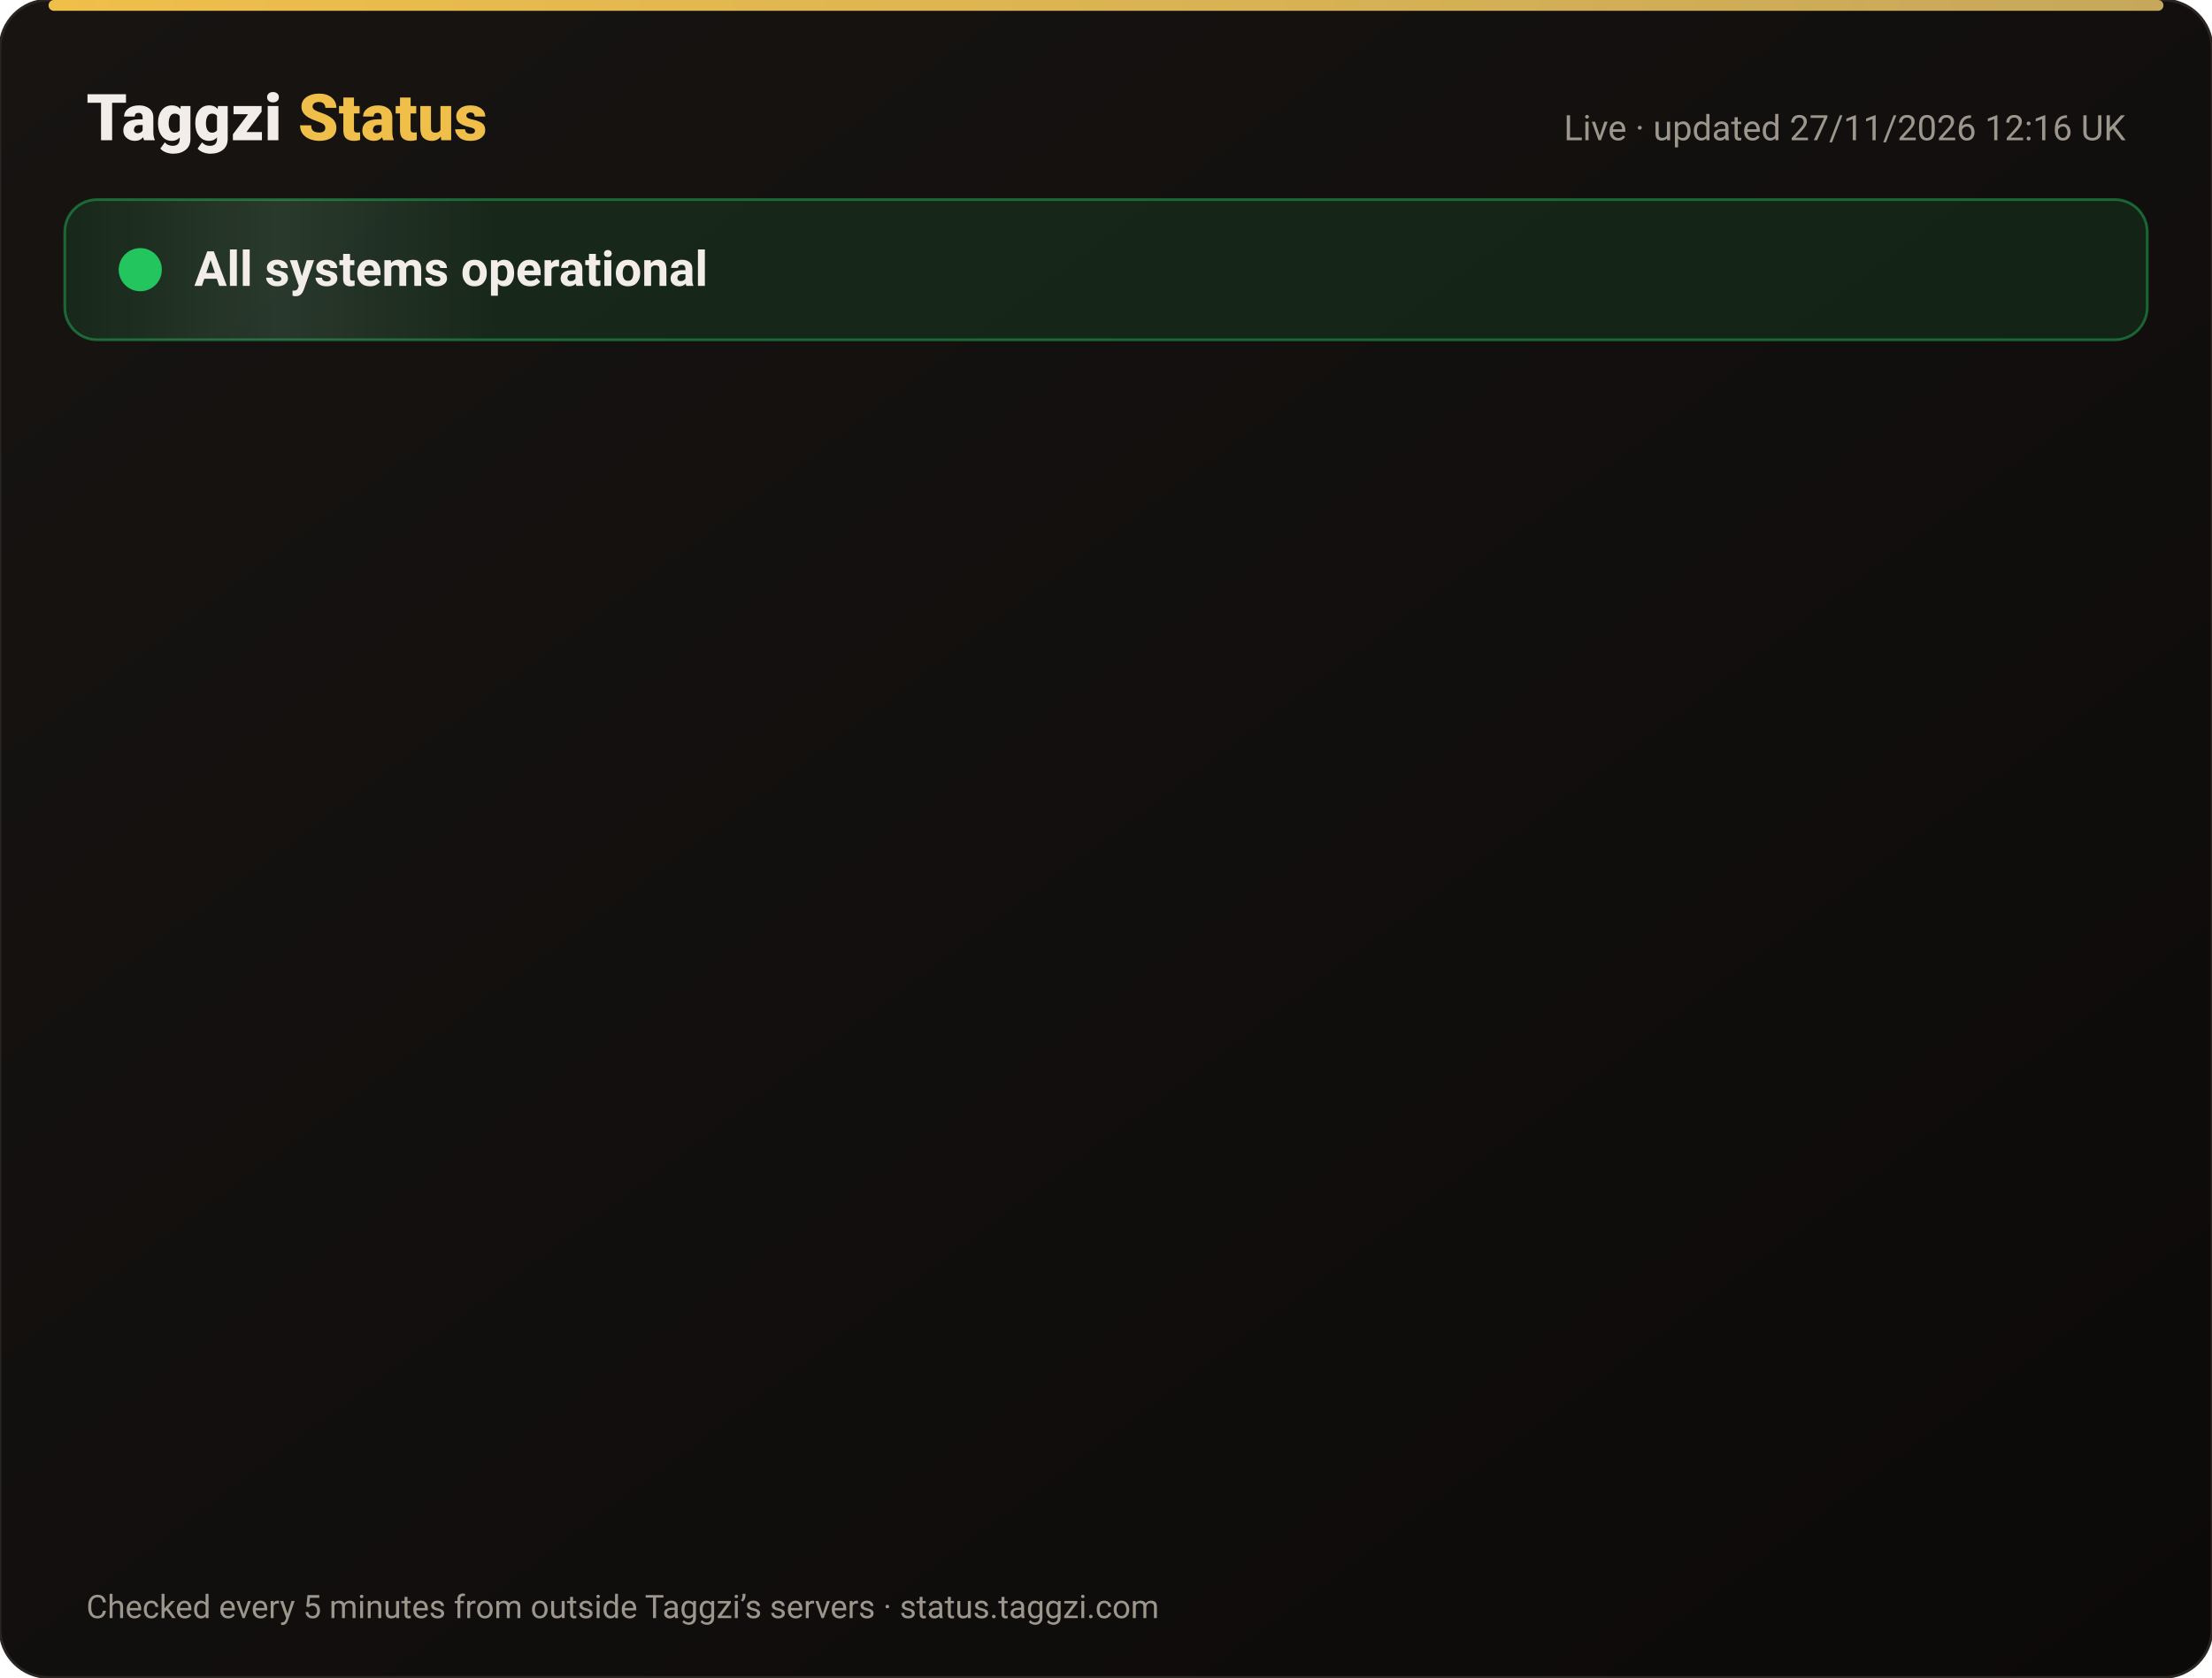
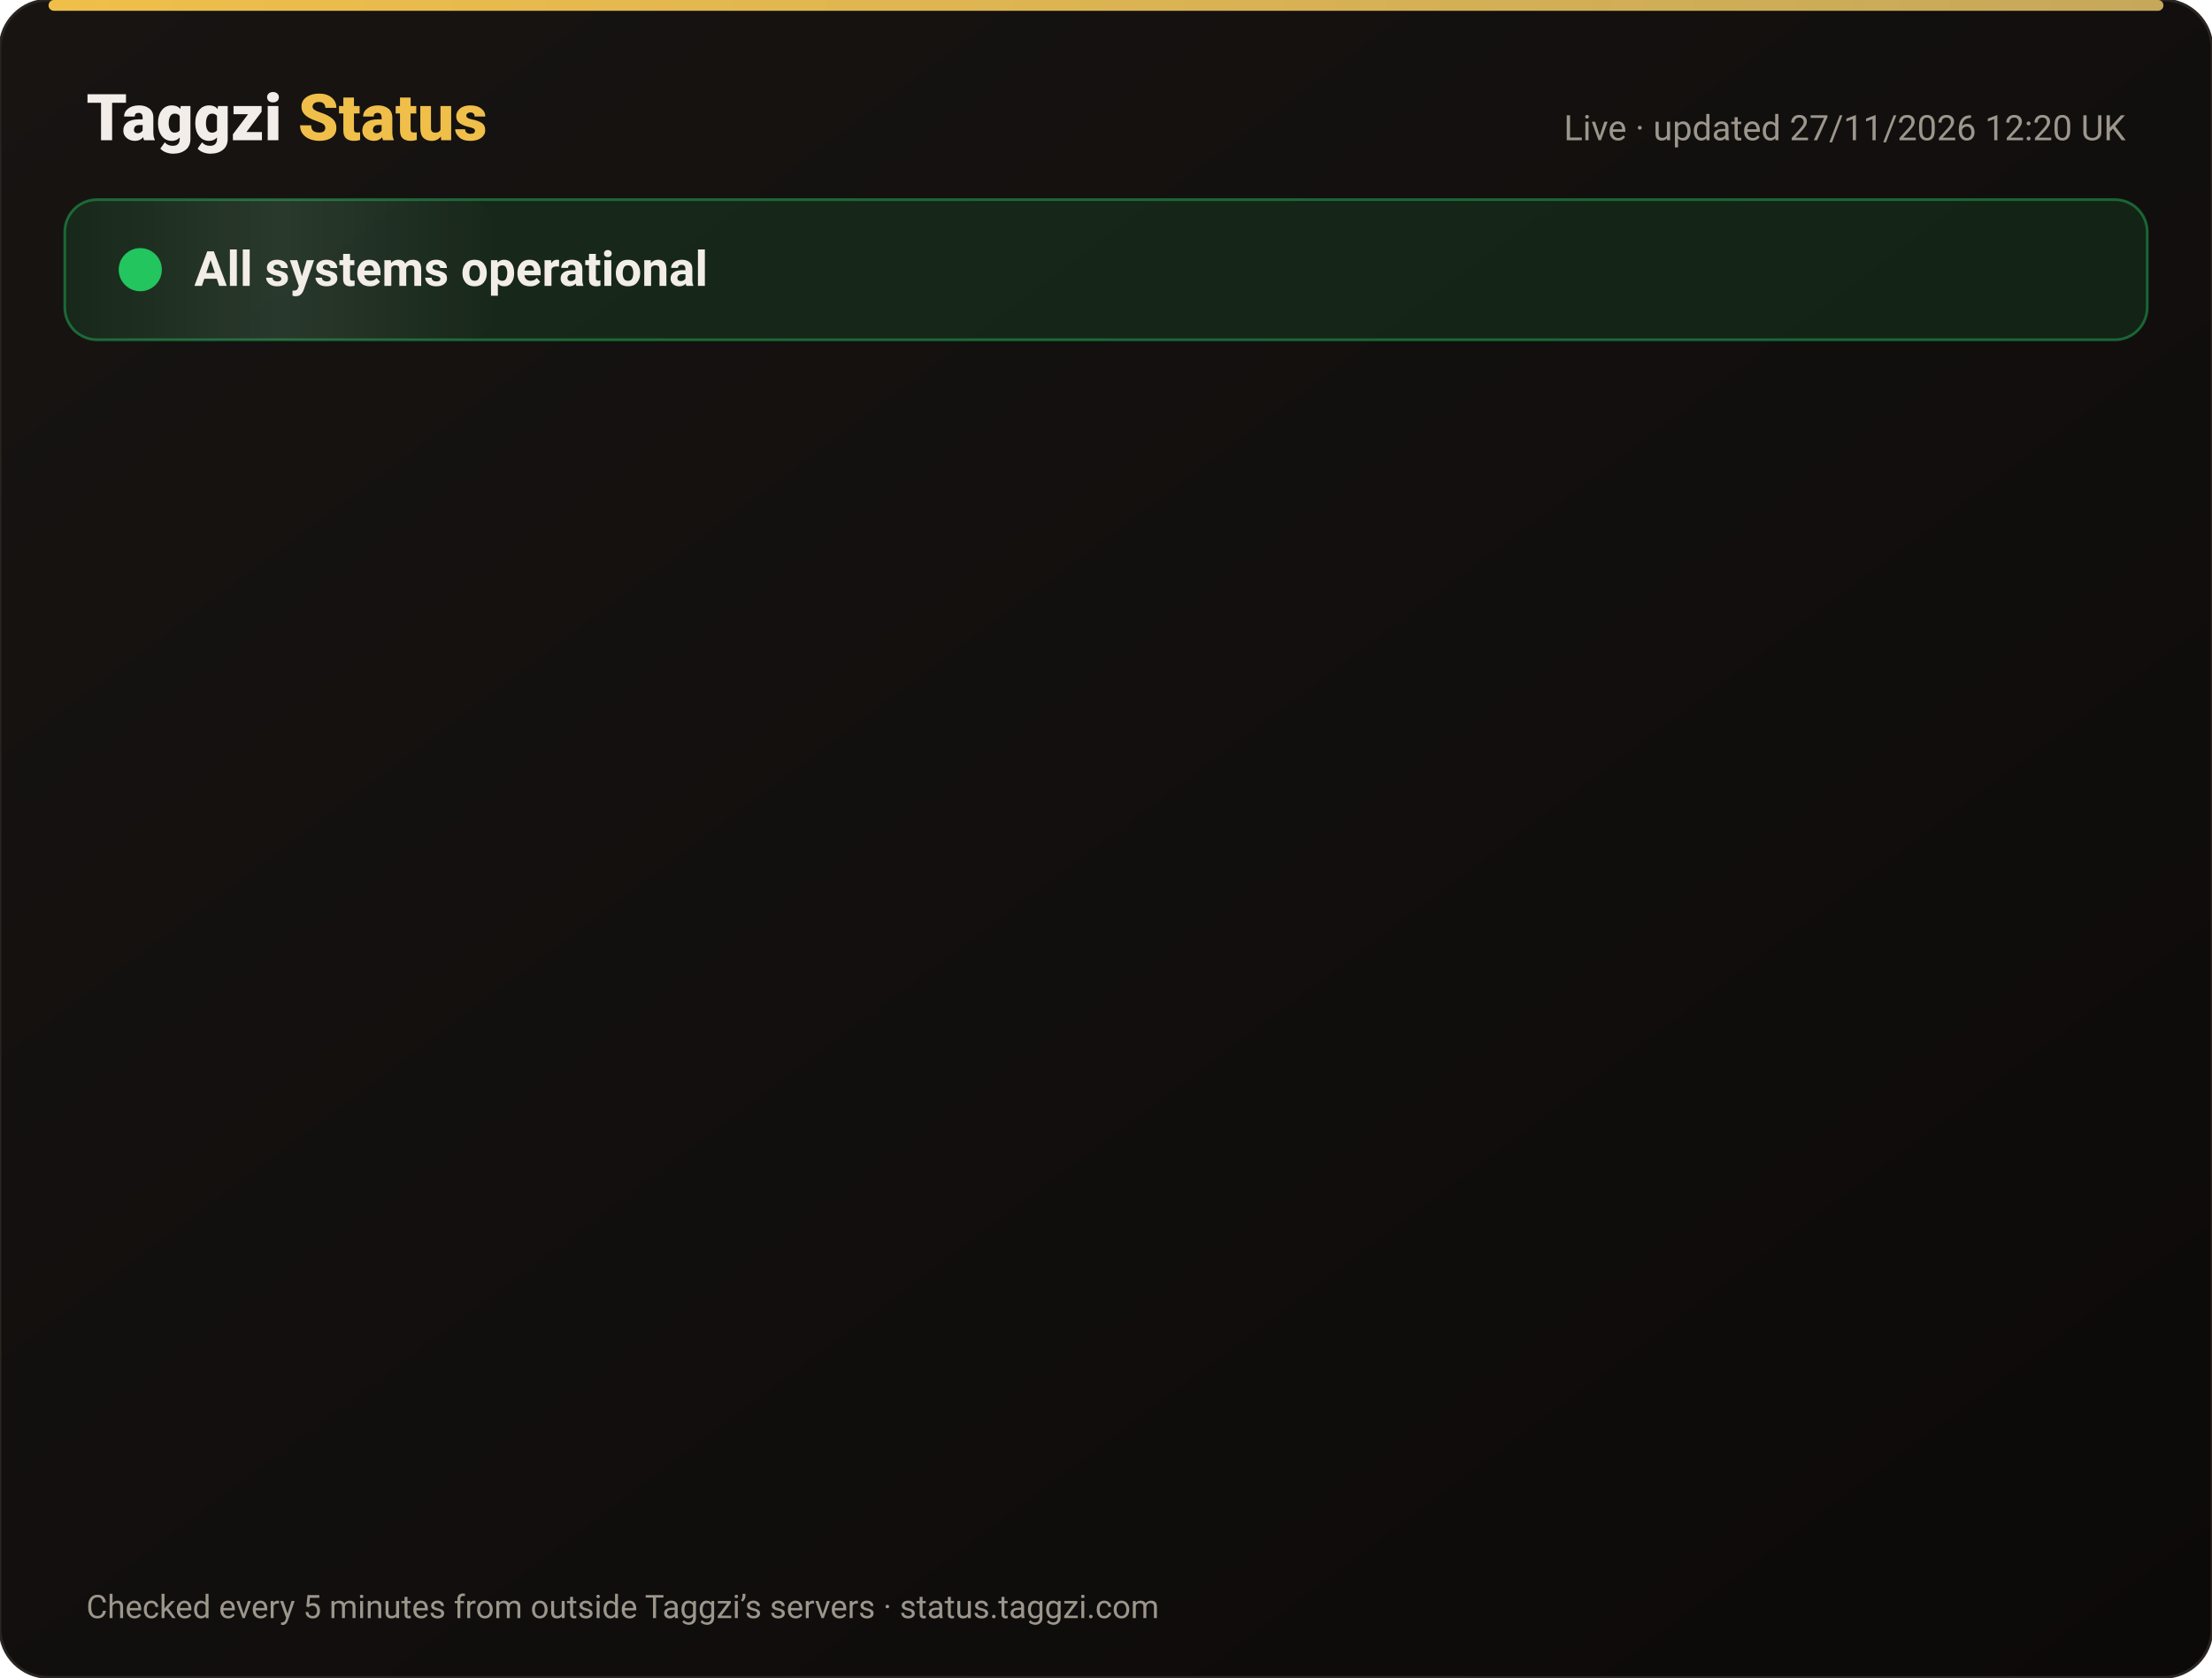
<svg xmlns="http://www.w3.org/2000/svg" width="820" height="622" viewBox="0 0 820 622" font-family="-apple-system,Segoe UI,Roboto,Helvetica,Arial,sans-serif">
  <defs>
    <linearGradient id="bg" x1="0" y1="0" x2="1" y2="1">
      <stop offset="0" stop-color="#171412" />
      <stop offset="1" stop-color="#0C0A09" />
    </linearGradient>
    <linearGradient id="gold" x1="0" x2="1">
      <stop offset="0" stop-color="#F0BF4A" />
      <stop offset="1" stop-color="#c6a85b" />
    </linearGradient>
    <linearGradient id="shine" x1="0" x2="1">
      <stop offset="0" stop-color="#fff" stop-opacity="0" />
      <stop offset=".5" stop-color="#fff" stop-opacity=".08" />
      <stop offset="1" stop-color="#fff" stop-opacity="0" />
    </linearGradient>
  </defs>
  <rect width="820" height="622" rx="18" fill="url(#bg)" stroke="#2a2521" />
  <rect x="18" y="0" width="784" height="4" rx="2" fill="url(#gold)" />
  <text x="32" y="52" font-size="24" font-weight="800" fill="#F2EDE8">Taggzi <tspan fill="#F0BF4A">Status</tspan>
  </text>
-   <text x="788" y="52" font-size="13" fill="#9C968C" text-anchor="end">Live · updated 27/11/2026 12:16 UK</text>
+   <text x="788" y="52" font-size="13" fill="#9C968C" text-anchor="end">Live · updated 27/11/2026 12:20 UK</text>
  <rect x="24" y="74" width="772" height="52" rx="12" fill="#22c55e" fill-opacity=".12" stroke="#22c55e" stroke-opacity=".45" />
  <rect x="24" y="74" width="160" height="52" rx="12" fill="url(#shine)">
    <animate attributeName="x" from="-160" to="820" dur="4s" repeatCount="indefinite" />
  </rect>
  <circle cx="52" cy="100" r="7" fill="#22c55e" />
  <circle cx="52" cy="100" r="7" fill="none" stroke="#22c55e" stroke-width="2">
    <animate attributeName="r" values="7;15;7" dur="2s" repeatCount="indefinite" />
    <animate attributeName="opacity" values=".9;0;.9" dur="2s" repeatCount="indefinite" />
  </circle>
  <text x="72" y="106" font-size="18" font-weight="700" fill="#F2EDE8">All systems operational</text>
  <g opacity="0">
    <animate attributeName="opacity" from="0" to="1" begin="0.00s" dur=".6s" fill="freeze" />
    <line x1="32" y1="188" x2="788" y2="188" stroke="#2a2521" />
    <circle cx="44" cy="166" r="6" fill="#22c55e">
      <animate attributeName="opacity" values="1;.45;1" dur="2.4s" begin="0.00s" repeatCount="indefinite" />
    </circle>
    <text x="62" y="171" font-size="15" font-weight="650" fill="#F2EDE8">Website</text>
    <text x="630" y="171" font-size="13" fill="#9C968C" text-anchor="end">99.98% uptime</text>
    <rect x="648" y="154" width="140" height="24" rx="12" fill="#22c55e" fill-opacity=".14" stroke="#22c55e" stroke-opacity=".5" />
    <text x="718" y="171" font-size="12" font-weight="700" fill="#22c55e" text-anchor="middle">Operational</text>
  </g>
  <g opacity="0">
    <animate attributeName="opacity" from="0" to="1" begin="0.15s" dur=".6s" fill="freeze" />
    <line x1="32" y1="234" x2="788" y2="234" stroke="#2a2521" />
    <circle cx="44" cy="212" r="6" fill="#22c55e">
      <animate attributeName="opacity" values="1;.45;1" dur="2.4s" begin="0.15s" repeatCount="indefinite" />
    </circle>
    <text x="62" y="217" font-size="15" font-weight="650" fill="#F2EDE8">Tag scans</text>
    <text x="630" y="217" font-size="13" fill="#9C968C" text-anchor="end">99.98% uptime</text>
    <rect x="648" y="200" width="140" height="24" rx="12" fill="#22c55e" fill-opacity=".14" stroke="#22c55e" stroke-opacity=".5" />
    <text x="718" y="217" font-size="12" font-weight="700" fill="#22c55e" text-anchor="middle">Operational</text>
  </g>
  <g opacity="0">
    <animate attributeName="opacity" from="0" to="1" begin="0.30s" dur=".6s" fill="freeze" />
    <line x1="32" y1="280" x2="788" y2="280" stroke="#2a2521" />
    <circle cx="44" cy="258" r="6" fill="#22c55e">
      <animate attributeName="opacity" values="1;.45;1" dur="2.4s" begin="0.30s" repeatCount="indefinite" />
    </circle>
    <text x="62" y="263" font-size="15" font-weight="650" fill="#F2EDE8">Manual tag lookup</text>
    <text x="630" y="263" font-size="13" fill="#9C968C" text-anchor="end">99.98% uptime</text>
    <rect x="648" y="246" width="140" height="24" rx="12" fill="#22c55e" fill-opacity=".14" stroke="#22c55e" stroke-opacity=".5" />
    <text x="718" y="263" font-size="12" font-weight="700" fill="#22c55e" text-anchor="middle">Operational</text>
  </g>
  <g opacity="0">
    <animate attributeName="opacity" from="0" to="1" begin="0.45s" dur=".6s" fill="freeze" />
    <line x1="32" y1="326" x2="788" y2="326" stroke="#2a2521" />
    <circle cx="44" cy="304" r="6" fill="#22c55e">
      <animate attributeName="opacity" values="1;.45;1" dur="2.4s" begin="0.45s" repeatCount="indefinite" />
    </circle>
    <text x="62" y="309" font-size="15" font-weight="650" fill="#F2EDE8">App &amp; login</text>
    <text x="630" y="309" font-size="13" fill="#9C968C" text-anchor="end">99.98% uptime</text>
    <rect x="648" y="292" width="140" height="24" rx="12" fill="#22c55e" fill-opacity=".14" stroke="#22c55e" stroke-opacity=".5" />
    <text x="718" y="309" font-size="12" font-weight="700" fill="#22c55e" text-anchor="middle">Operational</text>
  </g>
  <g opacity="0">
    <animate attributeName="opacity" from="0" to="1" begin="0.60s" dur=".6s" fill="freeze" />
    <line x1="32" y1="372" x2="788" y2="372" stroke="#2a2521" />
    <circle cx="44" cy="350" r="6" fill="#22c55e">
      <animate attributeName="opacity" values="1;.45;1" dur="2.4s" begin="0.60s" repeatCount="indefinite" />
    </circle>
    <text x="62" y="355" font-size="15" font-weight="650" fill="#F2EDE8">Community alerts</text>
    <text x="630" y="355" font-size="13" fill="#9C968C" text-anchor="end">99.98% uptime</text>
    <rect x="648" y="338" width="140" height="24" rx="12" fill="#22c55e" fill-opacity=".14" stroke="#22c55e" stroke-opacity=".5" />
    <text x="718" y="355" font-size="12" font-weight="700" fill="#22c55e" text-anchor="middle">Operational</text>
  </g>
  <g opacity="0">
    <animate attributeName="opacity" from="0" to="1" begin="0.75s" dur=".6s" fill="freeze" />
    <line x1="32" y1="418" x2="788" y2="418" stroke="#2a2521" />
    <circle cx="44" cy="396" r="6" fill="#22c55e">
      <animate attributeName="opacity" values="1;.45;1" dur="2.4s" begin="0.75s" repeatCount="indefinite" />
    </circle>
    <text x="62" y="401" font-size="15" font-weight="650" fill="#F2EDE8">Private calling</text>
    <text x="630" y="401" font-size="13" fill="#9C968C" text-anchor="end">99.98% uptime</text>
    <rect x="648" y="384" width="140" height="24" rx="12" fill="#22c55e" fill-opacity=".14" stroke="#22c55e" stroke-opacity=".5" />
    <text x="718" y="401" font-size="12" font-weight="700" fill="#22c55e" text-anchor="middle">Operational</text>
  </g>
  <g opacity="0">
    <animate attributeName="opacity" from="0" to="1" begin="0.90s" dur=".6s" fill="freeze" />
    <line x1="32" y1="464" x2="788" y2="464" stroke="#2a2521" />
    <circle cx="44" cy="442" r="6" fill="#22c55e">
      <animate attributeName="opacity" values="1;.45;1" dur="2.4s" begin="0.90s" repeatCount="indefinite" />
    </circle>
    <text x="62" y="447" font-size="15" font-weight="650" fill="#F2EDE8">Payments</text>
    <text x="630" y="447" font-size="13" fill="#9C968C" text-anchor="end">99.97% uptime</text>
    <rect x="648" y="430" width="140" height="24" rx="12" fill="#22c55e" fill-opacity=".14" stroke="#22c55e" stroke-opacity=".5" />
    <text x="718" y="447" font-size="12" font-weight="700" fill="#22c55e" text-anchor="middle">Operational</text>
  </g>
  <g opacity="0">
    <animate attributeName="opacity" from="0" to="1" begin="1.05s" dur=".6s" fill="freeze" />
    <line x1="32" y1="510" x2="788" y2="510" stroke="#2a2521" />
    <circle cx="44" cy="488" r="6" fill="#22c55e">
      <animate attributeName="opacity" values="1;.45;1" dur="2.4s" begin="1.05s" repeatCount="indefinite" />
    </circle>
    <text x="62" y="493" font-size="15" font-weight="650" fill="#F2EDE8">Email &amp; support</text>
    <text x="630" y="493" font-size="13" fill="#9C968C" text-anchor="end">99.98% uptime</text>
    <rect x="648" y="476" width="140" height="24" rx="12" fill="#22c55e" fill-opacity=".14" stroke="#22c55e" stroke-opacity=".5" />
    <text x="718" y="493" font-size="12" font-weight="700" fill="#22c55e" text-anchor="middle">Operational</text>
  </g>
  <g opacity="0">
    <animate attributeName="opacity" from="0" to="1" begin="1.20s" dur=".6s" fill="freeze" />
    <line x1="32" y1="556" x2="788" y2="556" stroke="#2a2521" />
    <circle cx="44" cy="534" r="6" fill="#22c55e">
      <animate attributeName="opacity" values="1;.45;1" dur="2.4s" begin="1.20s" repeatCount="indefinite" />
    </circle>
    <text x="62" y="539" font-size="15" font-weight="650" fill="#F2EDE8">Secure connection (SSL)</text>
    <text x="630" y="539" font-size="13" fill="#9C968C" text-anchor="end">100.00% uptime</text>
    <rect x="648" y="522" width="140" height="24" rx="12" fill="#22c55e" fill-opacity=".14" stroke="#22c55e" stroke-opacity=".5" />
    <text x="718" y="539" font-size="12" font-weight="700" fill="#22c55e" text-anchor="middle">Operational</text>
  </g>
  <text x="32" y="600" font-size="12" fill="#9C968C">Checked every 5 minutes from outside Taggzi’s servers · status.taggzi.com</text>
</svg>
